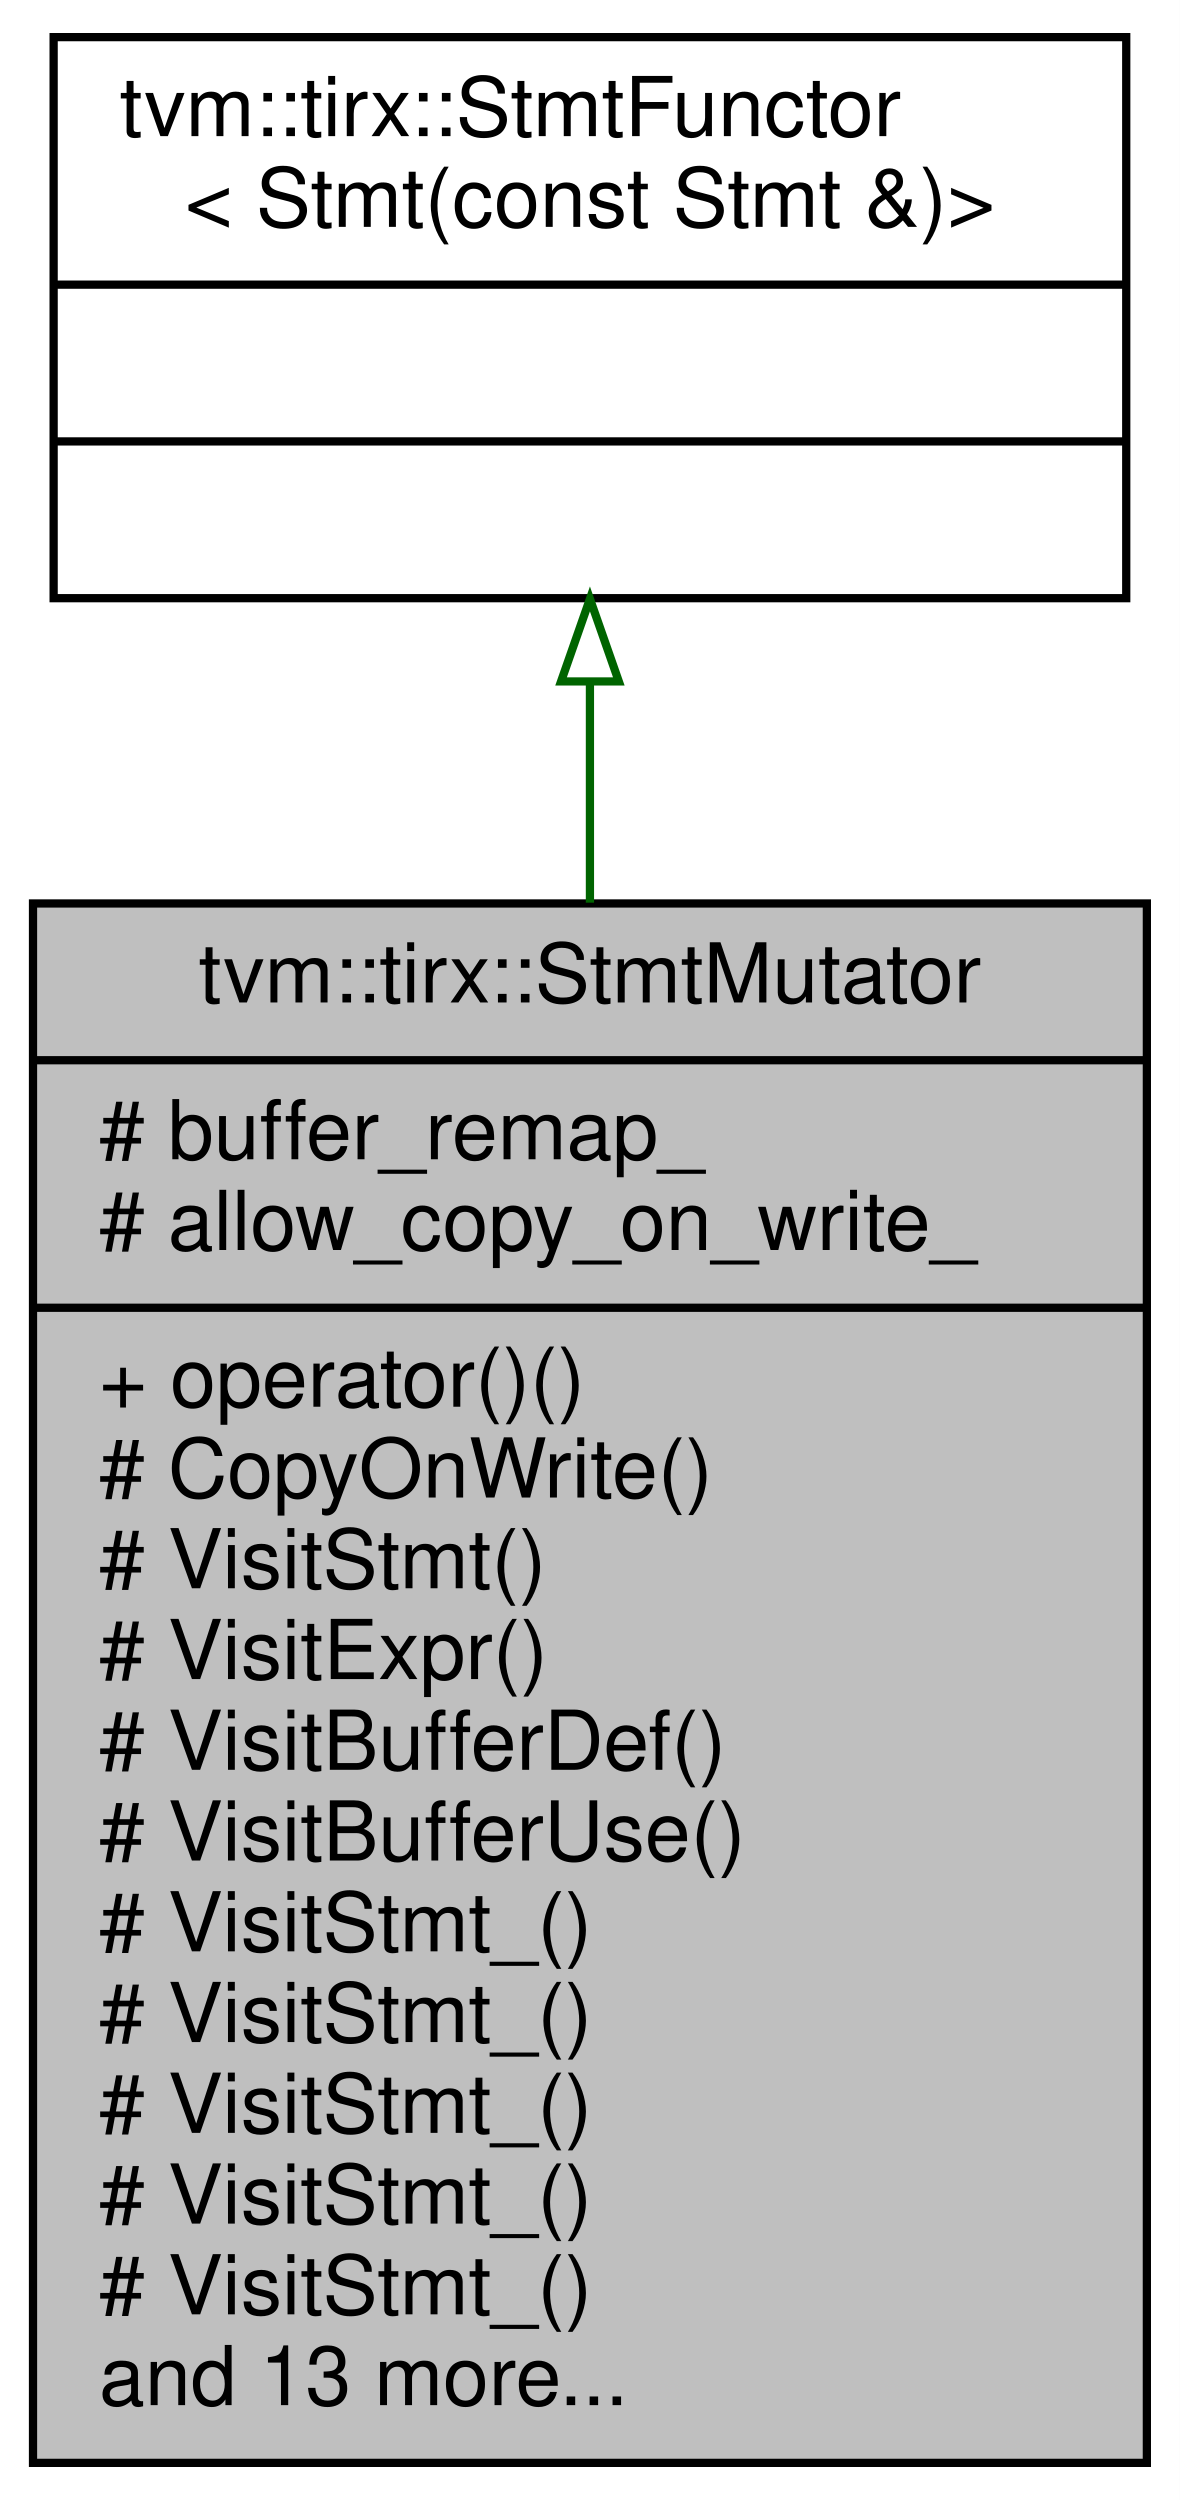
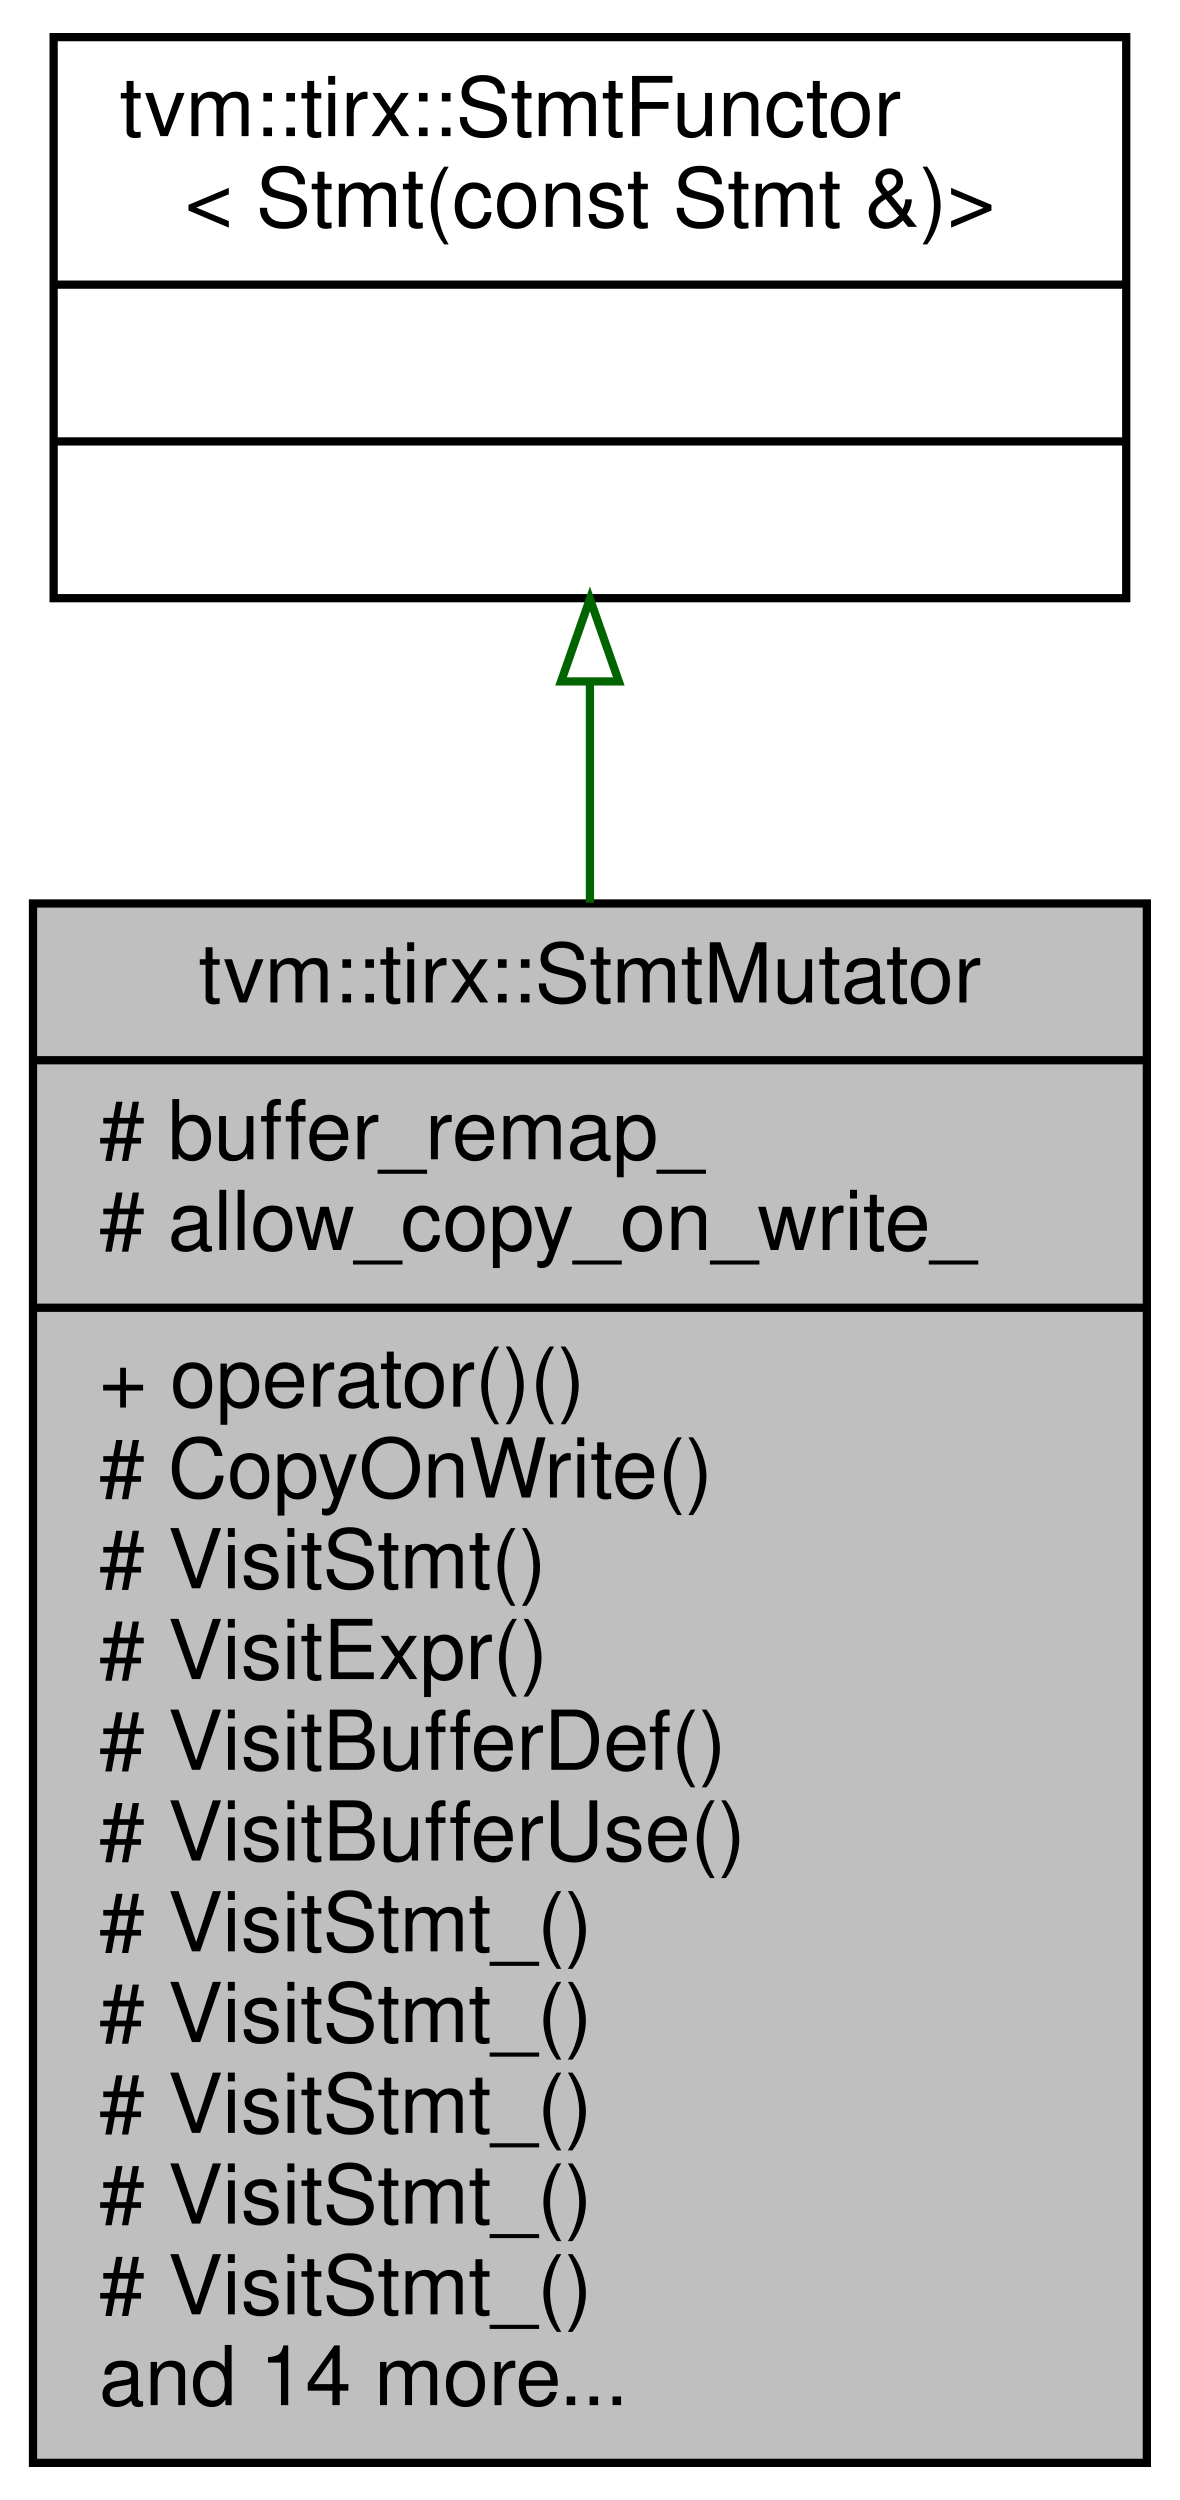
<svg xmlns="http://www.w3.org/2000/svg" xmlns:xlink="http://www.w3.org/1999/xlink" width="143pt" height="303pt" viewBox="0.00 0.00 143.00 303.00">
  <g id="graph0" class="graph" transform="scale(1 1) rotate(0) translate(4 299)">
    <polygon fill="white" stroke="transparent" points="-4,4 -4,-299 139,-299 139,4 -4,4" />
    <g id="node1" class="node">
      <g id="a_node1">
        <a xlink:title="StmtMutator that mutates the statements.">
          <polygon fill="#bfbfbf" stroke="black" points="0,-0.5 0,-189.5 135,-189.5 135,-0.5 0,-0.5" />
          <text text-anchor="middle" x="67.5" y="-177.5" font-family="Helvetica,sans-Serif" font-size="10.00">tvm::tirx::StmtMutator</text>
          <polyline fill="none" stroke="black" points="0,-170.5 135,-170.5 " />
          <text text-anchor="start" x="8" y="-158.5" font-family="Helvetica,sans-Serif" font-size="10.00"># buffer_remap_</text>
          <text text-anchor="start" x="8" y="-147.5" font-family="Helvetica,sans-Serif" font-size="10.00"># allow_copy_on_write_</text>
          <polyline fill="none" stroke="black" points="0,-140.5 135,-140.5 " />
          <text text-anchor="start" x="8" y="-128.5" font-family="Helvetica,sans-Serif" font-size="10.00">+ operator()()</text>
          <text text-anchor="start" x="8" y="-117.5" font-family="Helvetica,sans-Serif" font-size="10.00"># CopyOnWrite()</text>
          <text text-anchor="start" x="8" y="-106.5" font-family="Helvetica,sans-Serif" font-size="10.00"># VisitStmt()</text>
          <text text-anchor="start" x="8" y="-95.5" font-family="Helvetica,sans-Serif" font-size="10.00"># VisitExpr()</text>
          <text text-anchor="start" x="8" y="-84.5" font-family="Helvetica,sans-Serif" font-size="10.00"># VisitBufferDef()</text>
          <text text-anchor="start" x="8" y="-73.5" font-family="Helvetica,sans-Serif" font-size="10.00"># VisitBufferUse()</text>
          <text text-anchor="start" x="8" y="-62.5" font-family="Helvetica,sans-Serif" font-size="10.00"># VisitStmt_()</text>
          <text text-anchor="start" x="8" y="-51.5" font-family="Helvetica,sans-Serif" font-size="10.00"># VisitStmt_()</text>
          <text text-anchor="start" x="8" y="-40.5" font-family="Helvetica,sans-Serif" font-size="10.00"># VisitStmt_()</text>
          <text text-anchor="start" x="8" y="-29.5" font-family="Helvetica,sans-Serif" font-size="10.00"># VisitStmt_()</text>
          <text text-anchor="start" x="8" y="-18.5" font-family="Helvetica,sans-Serif" font-size="10.00"># VisitStmt_()</text>
-           <text text-anchor="start" x="8" y="-7.5" font-family="Helvetica,sans-Serif" font-size="10.00">and 13 more...</text>
+           <text text-anchor="start" x="8" y="-7.5" font-family="Helvetica,sans-Serif" font-size="10.00">and 14 more...</text>
        </a>
      </g>
    </g>
    <g id="node2" class="node">
      <g id="a_node2">
        <a xlink:href="classtvm_1_1tirx_1_1StmtFunctor.html" target="_top" xlink:title=" ">
          <polygon fill="white" stroke="black" points="2.5,-226.5 2.5,-294.5 132.5,-294.5 132.5,-226.5 2.5,-226.5" />
          <text text-anchor="start" x="10.5" y="-282.5" font-family="Helvetica,sans-Serif" font-size="10.00">tvm::tirx::StmtFunctor</text>
          <text text-anchor="middle" x="67.5" y="-271.5" font-family="Helvetica,sans-Serif" font-size="10.00">&lt; Stmt(const Stmt &amp;)&gt;</text>
          <polyline fill="none" stroke="black" points="2.5,-264.5 132.5,-264.5 " />
          <text text-anchor="middle" x="67.5" y="-252.5" font-family="Helvetica,sans-Serif" font-size="10.00"> </text>
          <polyline fill="none" stroke="black" points="2.5,-245.5 132.5,-245.5 " />
          <text text-anchor="middle" x="67.5" y="-233.5" font-family="Helvetica,sans-Serif" font-size="10.00"> </text>
        </a>
      </g>
    </g>
    <g id="edge1" class="edge">
      <path fill="none" stroke="darkgreen" d="M67.5,-216.25C67.5,-207.9 67.5,-198.85 67.5,-189.6" />
      <polygon fill="none" stroke="darkgreen" points="64,-216.41 67.5,-226.41 71,-216.41 64,-216.41" />
    </g>
  </g>
</svg>
